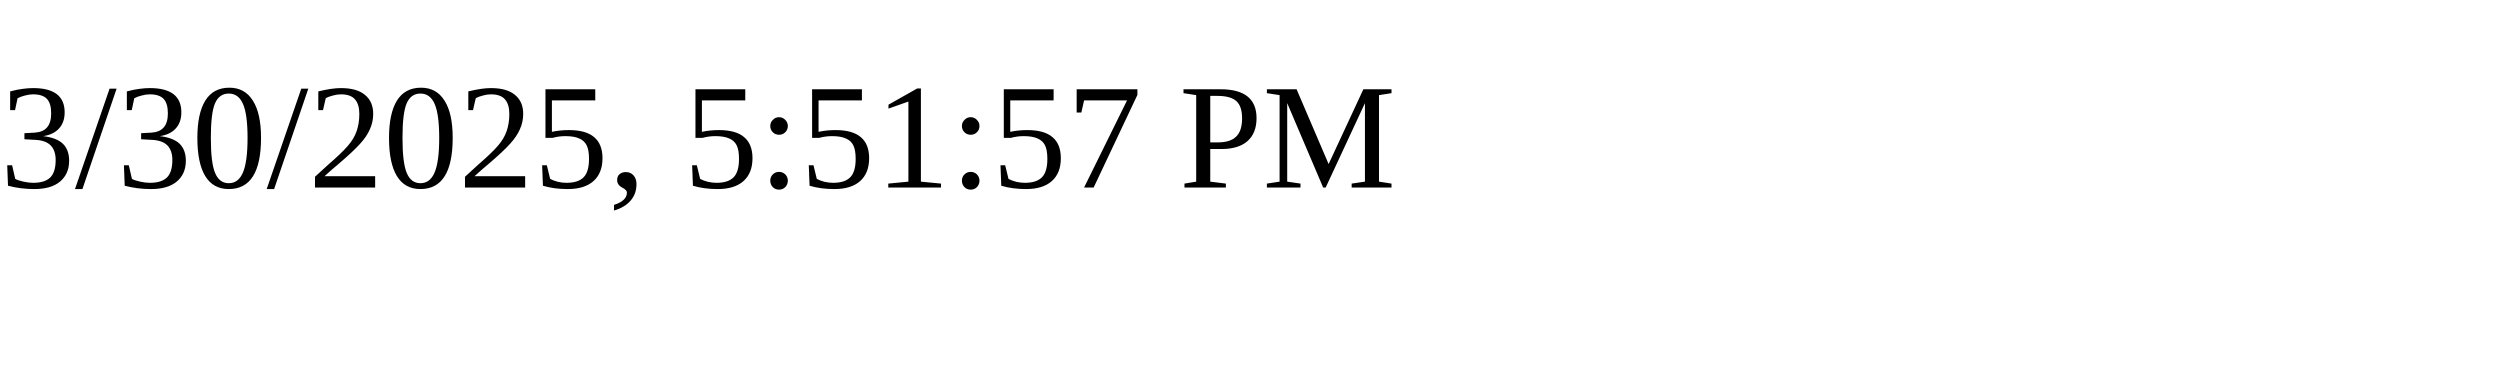
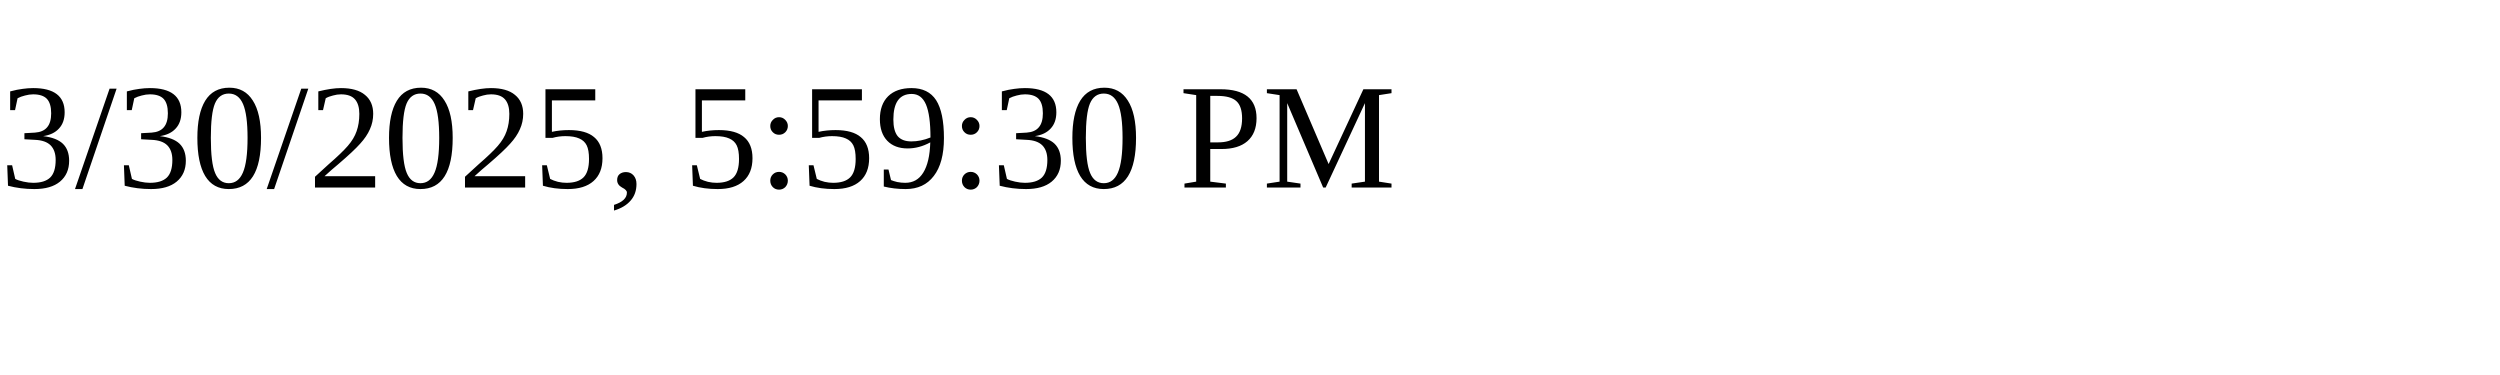
<svg xmlns="http://www.w3.org/2000/svg" height="30" width="200">
-   <text x="0" y="15">3/30/2025, 5:51:57 PM</text>
+   <text x="0" y="15">3/30/2025, 5:59:30 PM</text>
</svg>
